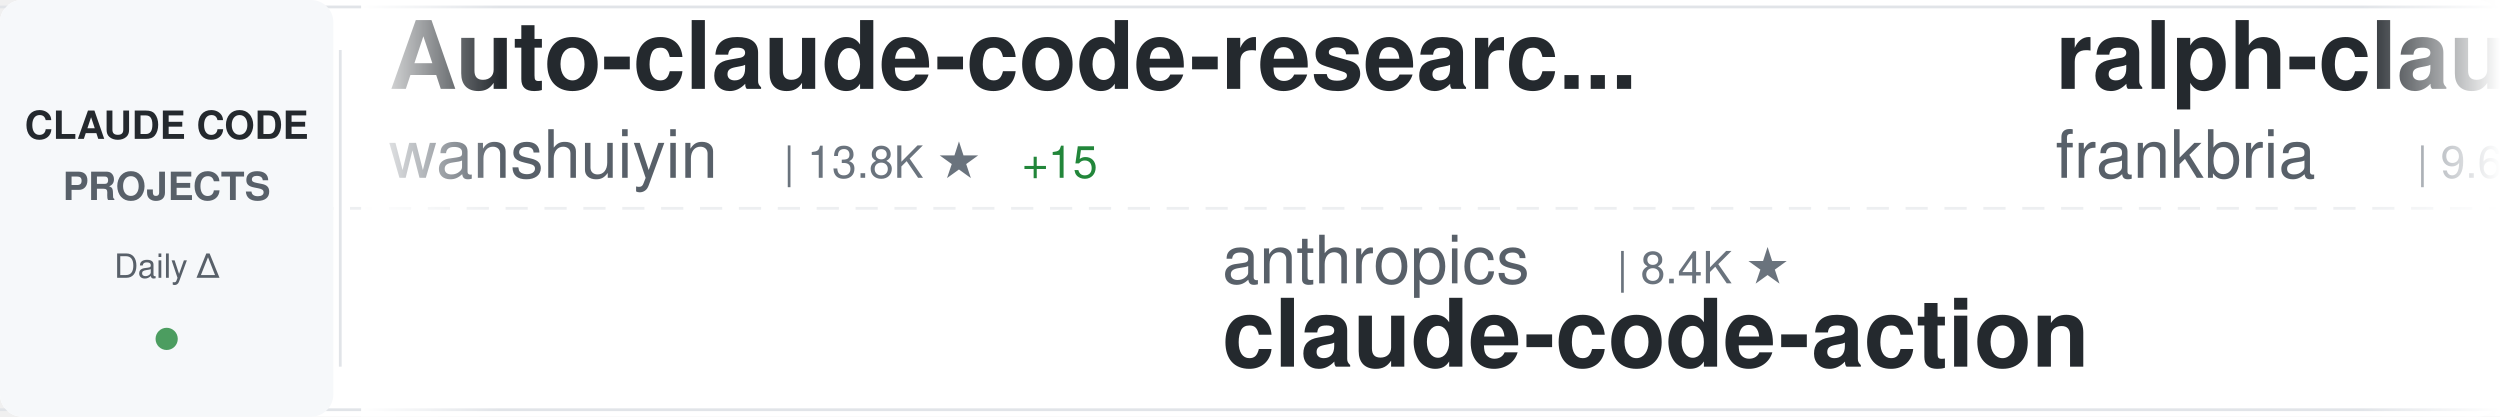
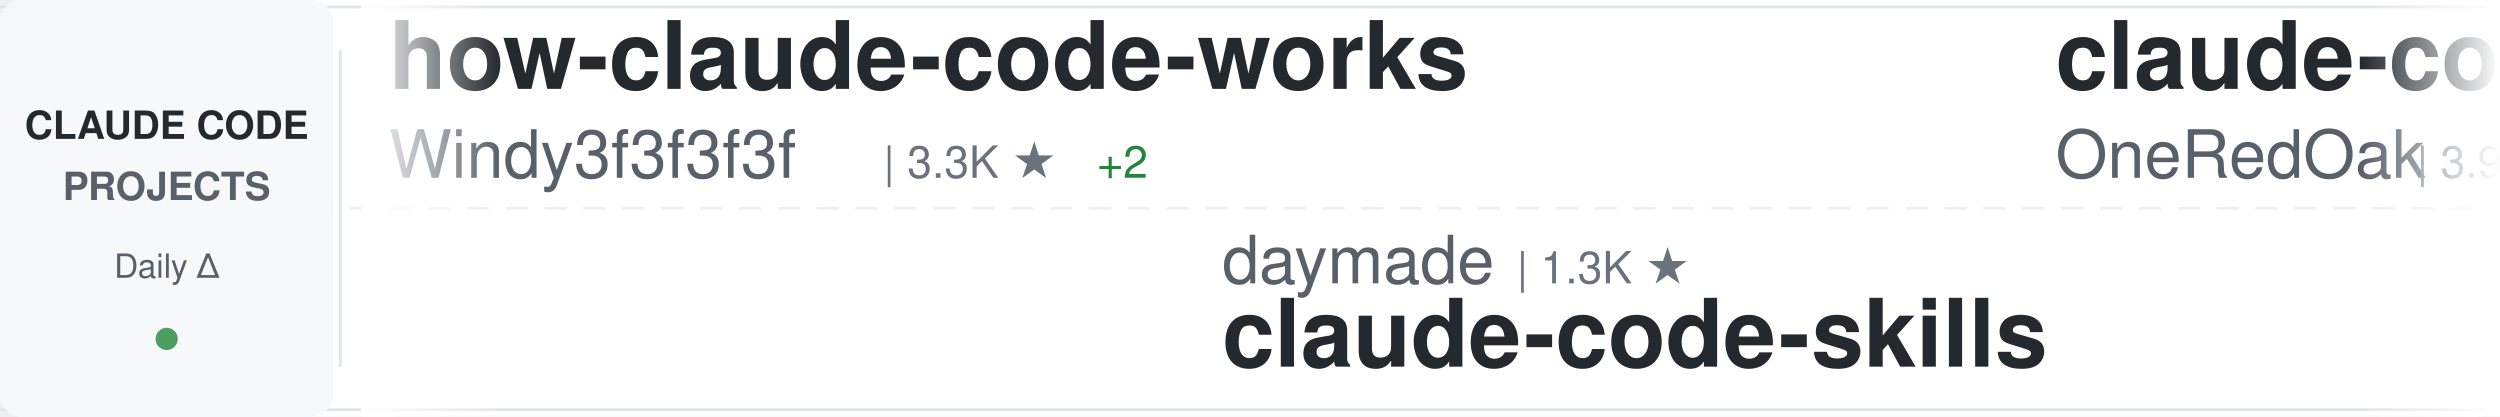
<svg xmlns="http://www.w3.org/2000/svg" width="900" height="150">
  <defs>
    <linearGradient id="awesomeLeftFade" x1="0%" y1="0%" x2="100%" y2="0%">
      <stop offset="0%" style="stop-color:#ffffff;stop-opacity:1" />
      <stop offset="100%" style="stop-color:#ffffff;stop-opacity:0" />
    </linearGradient>
    <linearGradient id="awesomeRightFade" x1="0%" y1="0%" x2="100%" y2="0%">
      <stop offset="0%" style="stop-color:#ffffff;stop-opacity:0" />
      <stop offset="100%" style="stop-color:#ffffff;stop-opacity:1" />
    </linearGradient>
  </defs>
  <rect width="900" height="150" fill="#ffffff" rx="8" />
  <rect x="0" y="2" width="900" height="1" fill="#e1e4e8" />
  <rect x="0" y="147" width="900" height="1" fill="#e1e4e8" />
  <line x1="0" y1="75" x2="900" y2="75" stroke="#e1e4e8" stroke-width="1" stroke-dasharray="8 6" opacity="0.6" />
  <rect x="0" y="0" width="120" height="150" fill="#f6f8fa" rx="8" />
  <text x="60" y="50" font-family="-apple-system, BlinkMacSystemFont, 'Segoe UI', Helvetica, Arial, sans-serif" font-size="14" font-weight="600" fill="#24292e" text-anchor="middle">CLAUDE CODE</text>
  <text x="60" y="72" font-family="-apple-system, BlinkMacSystemFont, 'Segoe UI', Helvetica, Arial, sans-serif" font-size="14" font-weight="600" fill="#586069" text-anchor="middle">PROJECTS</text>
  <text x="60" y="100" font-family="-apple-system, BlinkMacSystemFont, 'Segoe UI', Helvetica, Arial, sans-serif" font-size="12" font-weight="500" fill="#586069" text-anchor="middle">Daily Δ</text>
  <circle cx="60" cy="122" r="4" fill="#22863a" opacity="0.8" />
  <rect x="122" y="18" width="1" height="114" fill="#e1e4e8" />
  <clipPath id="awesomeTickerClip">
    <rect x="130" y="0" width="770" height="150" />
  </clipPath>
  <g clip-path="url(#awesomeTickerClip)">
    <g id="awesomeTickerItems">
      <animateTransform attributeName="transform" attributeType="XML" type="translate" from="0 0" to="-3000 0" dur="54s" repeatCount="indefinite" />
      <g transform="translate(0, 0)">
+         <text x="140" y="32" font-family="-apple-system, BlinkMacSystemFont, 'Segoe UI', Helvetica, Arial, sans-serif" font-size="34" font-weight="600" fill="#24292e">how-claude-code-works</text>
+         <text x="140" y="64" font-family="-apple-system, BlinkMacSystemFont, 'Segoe UI', Helvetica, Arial, sans-serif" font-size="24" font-weight="400" fill="#586069">Windy3f3f3f3f</text>
+         <text x="318" y="64" font-family="-apple-system, BlinkMacSystemFont, 'Segoe UI', Helvetica, Arial, sans-serif" font-size="16" font-weight="500" fill="#6a737d">| 3.3K ★</text>
+         <text x="395" y="64" font-family="-apple-system, BlinkMacSystemFont, 'Segoe UI', Helvetica, Arial, sans-serif" font-size="16" font-weight="500" fill="#22863a"> +2</text>
+       </g>
+       <g transform="translate(300, 0)">
+         <text x="140" y="102" font-family="-apple-system, BlinkMacSystemFont, 'Segoe UI', Helvetica, Arial, sans-serif" font-size="24" font-weight="400" fill="#586069">daymade</text>
+         <text x="246" y="102" font-family="-apple-system, BlinkMacSystemFont, 'Segoe UI', Helvetica, Arial, sans-serif" font-size="16" font-weight="500" fill="#6a737d">| 1.3K ★</text>
+         <text x="140" y="132" font-family="-apple-system, BlinkMacSystemFont, 'Segoe UI', Helvetica, Arial, sans-serif" font-size="34" font-weight="600" fill="#24292e">claude-code-skills</text>
+       </g>
+       <g transform="translate(600, 0)">
+         <text x="140" y="32" font-family="-apple-system, BlinkMacSystemFont, 'Segoe UI', Helvetica, Arial, sans-serif" font-size="34" font-weight="600" fill="#24292e">claude-code-workflows</text>
+         <text x="140" y="64" font-family="-apple-system, BlinkMacSystemFont, 'Segoe UI', Helvetica, Arial, sans-serif" font-size="24" font-weight="400" fill="#586069">OneRedOak</text>
+         <text x="270" y="64" font-family="-apple-system, BlinkMacSystemFont, 'Segoe UI', Helvetica, Arial, sans-serif" font-size="16" font-weight="500" fill="#6a737d">| 3.9K ★</text>
+       </g>
+       <g transform="translate(900, 0)">
+         <text x="140" y="102" font-family="-apple-system, BlinkMacSystemFont, 'Segoe UI', Helvetica, Arial, sans-serif" font-size="24" font-weight="400" fill="#586069">multica-ai</text>
+         <text x="282" y="102" font-family="-apple-system, BlinkMacSystemFont, 'Segoe UI', Helvetica, Arial, sans-serif" font-size="16" font-weight="500" fill="#6a737d">| 195.6K ★</text>
+         <text x="377" y="102" font-family="-apple-system, BlinkMacSystemFont, 'Segoe UI', Helvetica, Arial, sans-serif" font-size="16" font-weight="500" fill="#22863a"> +33</text>
+         <text x="140" y="132" font-family="-apple-system, BlinkMacSystemFont, 'Segoe UI', Helvetica, Arial, sans-serif" font-size="34" font-weight="600" fill="#24292e">andrej-karpathy-skills</text>
+       </g>
+       <g transform="translate(1200, 0)">
        <text x="140" y="32" font-family="-apple-system, BlinkMacSystemFont, 'Segoe UI', Helvetica, Arial, sans-serif" font-size="34" font-weight="600" fill="#24292e">Auto-claude-code-researc...</text>
        <text x="140" y="64" font-family="-apple-system, BlinkMacSystemFont, 'Segoe UI', Helvetica, Arial, sans-serif" font-size="24" font-weight="400" fill="#586069">wanshuiyin</text>
        <text x="282" y="64" font-family="-apple-system, BlinkMacSystemFont, 'Segoe UI', Helvetica, Arial, sans-serif" font-size="16" font-weight="500" fill="#6a737d">| 13.8K ★</text>
-         <text x="368" y="64" font-family="-apple-system, BlinkMacSystemFont, 'Segoe UI', Helvetica, Arial, sans-serif" font-size="16" font-weight="500" fill="#22863a"> +15</text>
-       </g>
-       <g transform="translate(300, 0)">
-         <text x="140" y="102" font-family="-apple-system, BlinkMacSystemFont, 'Segoe UI', Helvetica, Arial, sans-serif" font-size="24" font-weight="400" fill="#586069">anthropics</text>
-         <text x="282" y="102" font-family="-apple-system, BlinkMacSystemFont, 'Segoe UI', Helvetica, Arial, sans-serif" font-size="16" font-weight="500" fill="#6a737d">| 8.4K ★</text>
-         <text x="140" y="132" font-family="-apple-system, BlinkMacSystemFont, 'Segoe UI', Helvetica, Arial, sans-serif" font-size="34" font-weight="600" fill="#24292e">claude-code-action</text>
-       </g>
-       <g transform="translate(600, 0)">
-         <text x="140" y="32" font-family="-apple-system, BlinkMacSystemFont, 'Segoe UI', Helvetica, Arial, sans-serif" font-size="34" font-weight="600" fill="#24292e">ralph-claude-code</text>
-         <text x="140" y="64" font-family="-apple-system, BlinkMacSystemFont, 'Segoe UI', Helvetica, Arial, sans-serif" font-size="24" font-weight="400" fill="#586069">frankbria</text>
-         <text x="270" y="64" font-family="-apple-system, BlinkMacSystemFont, 'Segoe UI', Helvetica, Arial, sans-serif" font-size="16" font-weight="500" fill="#6a737d">| 9.6K ★</text>
-       </g>
-       <g transform="translate(900, 0)">
-         <text x="140" y="102" font-family="-apple-system, BlinkMacSystemFont, 'Segoe UI', Helvetica, Arial, sans-serif" font-size="24" font-weight="400" fill="#586069">AprilNEA</text>
-         <text x="258" y="102" font-family="-apple-system, BlinkMacSystemFont, 'Segoe UI', Helvetica, Arial, sans-serif" font-size="16" font-weight="500" fill="#6a737d">| 392 ★</text>
-         <text x="140" y="132" font-family="-apple-system, BlinkMacSystemFont, 'Segoe UI', Helvetica, Arial, sans-serif" font-size="34" font-weight="600" fill="#24292e">claude-code-source</text>
-       </g>
-       <g transform="translate(1200, 0)">
-         <text x="140" y="32" font-family="-apple-system, BlinkMacSystemFont, 'Segoe UI', Helvetica, Arial, sans-serif" font-size="34" font-weight="600" fill="#24292e">Claude-code</text>
-         <text x="140" y="64" font-family="-apple-system, BlinkMacSystemFont, 'Segoe UI', Helvetica, Arial, sans-serif" font-size="24" font-weight="400" fill="#586069">zstmfhy</text>
-         <text x="246" y="64" font-family="-apple-system, BlinkMacSystemFont, 'Segoe UI', Helvetica, Arial, sans-serif" font-size="16" font-weight="500" fill="#6a737d">| 190 ★</text>
+         <text x="368" y="64" font-family="-apple-system, BlinkMacSystemFont, 'Segoe UI', Helvetica, Arial, sans-serif" font-size="16" font-weight="500" fill="#22863a"> +9</text>
      </g>
      <g transform="translate(1500, 0)">
-         <text x="140" y="102" font-family="-apple-system, BlinkMacSystemFont, 'Segoe UI', Helvetica, Arial, sans-serif" font-size="24" font-weight="400" fill="#586069">Maciek-roboblog</text>
-         <text x="342" y="102" font-family="-apple-system, BlinkMacSystemFont, 'Segoe UI', Helvetica, Arial, sans-serif" font-size="16" font-weight="500" fill="#6a737d">| 8.5K ★</text>
-         <text x="419" y="102" font-family="-apple-system, BlinkMacSystemFont, 'Segoe UI', Helvetica, Arial, sans-serif" font-size="16" font-weight="500" fill="#22863a"> +2</text>
-         <text x="140" y="132" font-family="-apple-system, BlinkMacSystemFont, 'Segoe UI', Helvetica, Arial, sans-serif" font-size="34" font-weight="600" fill="#24292e">Claude-Code-Usage-Monito...</text>
+         <text x="140" y="102" font-family="-apple-system, BlinkMacSystemFont, 'Segoe UI', Helvetica, Arial, sans-serif" font-size="24" font-weight="400" fill="#586069">Donchitos</text>
+         <text x="270" y="102" font-family="-apple-system, BlinkMacSystemFont, 'Segoe UI', Helvetica, Arial, sans-serif" font-size="16" font-weight="500" fill="#6a737d">| 23.3K ★</text>
+         <text x="356" y="102" font-family="-apple-system, BlinkMacSystemFont, 'Segoe UI', Helvetica, Arial, sans-serif" font-size="16" font-weight="500" fill="#22863a"> +4</text>
+         <text x="140" y="132" font-family="-apple-system, BlinkMacSystemFont, 'Segoe UI', Helvetica, Arial, sans-serif" font-size="34" font-weight="600" fill="#24292e">Claude-Code-Game-Studios</text>
      </g>
      <g transform="translate(1800, 0)">
-         <text x="140" y="32" font-family="-apple-system, BlinkMacSystemFont, 'Segoe UI', Helvetica, Arial, sans-serif" font-size="34" font-weight="600" fill="#24292e">system_prompts_leaks</text>
-         <text x="140" y="64" font-family="-apple-system, BlinkMacSystemFont, 'Segoe UI', Helvetica, Arial, sans-serif" font-size="24" font-weight="400" fill="#586069">asgeirtj</text>
-         <text x="258" y="64" font-family="-apple-system, BlinkMacSystemFont, 'Segoe UI', Helvetica, Arial, sans-serif" font-size="16" font-weight="500" fill="#6a737d">| 59.9K ★</text>
-         <text x="344" y="64" font-family="-apple-system, BlinkMacSystemFont, 'Segoe UI', Helvetica, Arial, sans-serif" font-size="16" font-weight="500" fill="#22863a"> +37</text>
+         <text x="140" y="32" font-family="-apple-system, BlinkMacSystemFont, 'Segoe UI', Helvetica, Arial, sans-serif" font-size="34" font-weight="600" fill="#24292e">claude-code-rev</text>
+         <text x="140" y="64" font-family="-apple-system, BlinkMacSystemFont, 'Segoe UI', Helvetica, Arial, sans-serif" font-size="24" font-weight="400" fill="#586069">oboard</text>
+         <text x="234" y="64" font-family="-apple-system, BlinkMacSystemFont, 'Segoe UI', Helvetica, Arial, sans-serif" font-size="16" font-weight="500" fill="#6a737d">| 3.3K ★</text>
      </g>
      <g transform="translate(2100, 0)">
-         <text x="140" y="102" font-family="-apple-system, BlinkMacSystemFont, 'Segoe UI', Helvetica, Arial, sans-serif" font-size="24" font-weight="400" fill="#586069">disler</text>
-         <text x="234" y="102" font-family="-apple-system, BlinkMacSystemFont, 'Segoe UI', Helvetica, Arial, sans-serif" font-size="16" font-weight="500" fill="#6a737d">| 1.5K ★</text>
-         <text x="311" y="102" font-family="-apple-system, BlinkMacSystemFont, 'Segoe UI', Helvetica, Arial, sans-serif" font-size="16" font-weight="500" fill="#22863a"> +1</text>
-         <text x="140" y="132" font-family="-apple-system, BlinkMacSystemFont, 'Segoe UI', Helvetica, Arial, sans-serif" font-size="34" font-weight="600" fill="#24292e">pi-vs-claude-code</text>
+         <text x="140" y="102" font-family="-apple-system, BlinkMacSystemFont, 'Segoe UI', Helvetica, Arial, sans-serif" font-size="24" font-weight="400" fill="#586069">Chachamaru127</text>
+         <text x="318" y="102" font-family="-apple-system, BlinkMacSystemFont, 'Segoe UI', Helvetica, Arial, sans-serif" font-size="16" font-weight="500" fill="#6a737d">| 3.0K ★</text>
+         <text x="140" y="132" font-family="-apple-system, BlinkMacSystemFont, 'Segoe UI', Helvetica, Arial, sans-serif" font-size="34" font-weight="600" fill="#24292e">claude-code-harness</text>
      </g>
      <g transform="translate(2400, 0)">
-         <text x="140" y="32" font-family="-apple-system, BlinkMacSystemFont, 'Segoe UI', Helvetica, Arial, sans-serif" font-size="34" font-weight="600" fill="#24292e">claude-code-plugins-plus...</text>
-         <text x="140" y="64" font-family="-apple-system, BlinkMacSystemFont, 'Segoe UI', Helvetica, Arial, sans-serif" font-size="24" font-weight="400" fill="#586069">jeremylongshore</text>
-         <text x="342" y="64" font-family="-apple-system, BlinkMacSystemFont, 'Segoe UI', Helvetica, Arial, sans-serif" font-size="16" font-weight="500" fill="#6a737d">| 2.5K ★</text>
-         <text x="419" y="64" font-family="-apple-system, BlinkMacSystemFont, 'Segoe UI', Helvetica, Arial, sans-serif" font-size="16" font-weight="500" fill="#22863a"> +1</text>
+         <text x="140" y="32" font-family="-apple-system, BlinkMacSystemFont, 'Segoe UI', Helvetica, Arial, sans-serif" font-size="34" font-weight="600" fill="#24292e">claude-code-router</text>
+         <text x="140" y="64" font-family="-apple-system, BlinkMacSystemFont, 'Segoe UI', Helvetica, Arial, sans-serif" font-size="24" font-weight="400" fill="#586069">musistudio</text>
+         <text x="282" y="64" font-family="-apple-system, BlinkMacSystemFont, 'Segoe UI', Helvetica, Arial, sans-serif" font-size="16" font-weight="500" fill="#6a737d">| 36.1K ★</text>
+         <text x="368" y="64" font-family="-apple-system, BlinkMacSystemFont, 'Segoe UI', Helvetica, Arial, sans-serif" font-size="16" font-weight="500" fill="#22863a"> +8</text>
      </g>
      <g transform="translate(2700, 0)">
-         <text x="140" y="102" font-family="-apple-system, BlinkMacSystemFont, 'Segoe UI', Helvetica, Arial, sans-serif" font-size="24" font-weight="400" fill="#586069">shareAI-lab</text>
-         <text x="294" y="102" font-family="-apple-system, BlinkMacSystemFont, 'Segoe UI', Helvetica, Arial, sans-serif" font-size="16" font-weight="500" fill="#6a737d">| 72.0K ★</text>
-         <text x="380" y="102" font-family="-apple-system, BlinkMacSystemFont, 'Segoe UI', Helvetica, Arial, sans-serif" font-size="16" font-weight="500" fill="#22863a"> +34</text>
-         <text x="140" y="132" font-family="-apple-system, BlinkMacSystemFont, 'Segoe UI', Helvetica, Arial, sans-serif" font-size="34" font-weight="600" fill="#24292e">learn-claude-code</text>
+         <text x="140" y="102" font-family="-apple-system, BlinkMacSystemFont, 'Segoe UI', Helvetica, Arial, sans-serif" font-size="24" font-weight="400" fill="#586069">LING71671</text>
+         <text x="270" y="102" font-family="-apple-system, BlinkMacSystemFont, 'Segoe UI', Helvetica, Arial, sans-serif" font-size="16" font-weight="500" fill="#6a737d">| 927 ★</text>
+         <text x="140" y="132" font-family="-apple-system, BlinkMacSystemFont, 'Segoe UI', Helvetica, Arial, sans-serif" font-size="34" font-weight="600" fill="#24292e">Open-ClaudeCode</text>
      </g>
      <g transform="translate(3000, 0)">
-         <text x="140" y="32" font-family="-apple-system, BlinkMacSystemFont, 'Segoe UI', Helvetica, Arial, sans-serif" font-size="34" font-weight="600" fill="#24292e">Auto-claude-code-researc...</text>
-         <text x="140" y="64" font-family="-apple-system, BlinkMacSystemFont, 'Segoe UI', Helvetica, Arial, sans-serif" font-size="24" font-weight="400" fill="#586069">wanshuiyin</text>
-         <text x="282" y="64" font-family="-apple-system, BlinkMacSystemFont, 'Segoe UI', Helvetica, Arial, sans-serif" font-size="16" font-weight="500" fill="#6a737d">| 13.8K ★</text>
-         <text x="368" y="64" font-family="-apple-system, BlinkMacSystemFont, 'Segoe UI', Helvetica, Arial, sans-serif" font-size="16" font-weight="500" fill="#22863a"> +15</text>
+         <text x="140" y="32" font-family="-apple-system, BlinkMacSystemFont, 'Segoe UI', Helvetica, Arial, sans-serif" font-size="34" font-weight="600" fill="#24292e">how-claude-code-works</text>
+         <text x="140" y="64" font-family="-apple-system, BlinkMacSystemFont, 'Segoe UI', Helvetica, Arial, sans-serif" font-size="24" font-weight="400" fill="#586069">Windy3f3f3f3f</text>
+         <text x="318" y="64" font-family="-apple-system, BlinkMacSystemFont, 'Segoe UI', Helvetica, Arial, sans-serif" font-size="16" font-weight="500" fill="#6a737d">| 3.3K ★</text>
+         <text x="395" y="64" font-family="-apple-system, BlinkMacSystemFont, 'Segoe UI', Helvetica, Arial, sans-serif" font-size="16" font-weight="500" fill="#22863a"> +2</text>
      </g>
      <g transform="translate(3300, 0)">
-         <text x="140" y="102" font-family="-apple-system, BlinkMacSystemFont, 'Segoe UI', Helvetica, Arial, sans-serif" font-size="24" font-weight="400" fill="#586069">anthropics</text>
-         <text x="282" y="102" font-family="-apple-system, BlinkMacSystemFont, 'Segoe UI', Helvetica, Arial, sans-serif" font-size="16" font-weight="500" fill="#6a737d">| 8.4K ★</text>
-         <text x="140" y="132" font-family="-apple-system, BlinkMacSystemFont, 'Segoe UI', Helvetica, Arial, sans-serif" font-size="34" font-weight="600" fill="#24292e">claude-code-action</text>
+         <text x="140" y="102" font-family="-apple-system, BlinkMacSystemFont, 'Segoe UI', Helvetica, Arial, sans-serif" font-size="24" font-weight="400" fill="#586069">daymade</text>
+         <text x="246" y="102" font-family="-apple-system, BlinkMacSystemFont, 'Segoe UI', Helvetica, Arial, sans-serif" font-size="16" font-weight="500" fill="#6a737d">| 1.3K ★</text>
+         <text x="140" y="132" font-family="-apple-system, BlinkMacSystemFont, 'Segoe UI', Helvetica, Arial, sans-serif" font-size="34" font-weight="600" fill="#24292e">claude-code-skills</text>
      </g>
      <g transform="translate(3600, 0)">
-         <text x="140" y="32" font-family="-apple-system, BlinkMacSystemFont, 'Segoe UI', Helvetica, Arial, sans-serif" font-size="34" font-weight="600" fill="#24292e">ralph-claude-code</text>
-         <text x="140" y="64" font-family="-apple-system, BlinkMacSystemFont, 'Segoe UI', Helvetica, Arial, sans-serif" font-size="24" font-weight="400" fill="#586069">frankbria</text>
-         <text x="270" y="64" font-family="-apple-system, BlinkMacSystemFont, 'Segoe UI', Helvetica, Arial, sans-serif" font-size="16" font-weight="500" fill="#6a737d">| 9.6K ★</text>
+         <text x="140" y="32" font-family="-apple-system, BlinkMacSystemFont, 'Segoe UI', Helvetica, Arial, sans-serif" font-size="34" font-weight="600" fill="#24292e">claude-code-workflows</text>
+         <text x="140" y="64" font-family="-apple-system, BlinkMacSystemFont, 'Segoe UI', Helvetica, Arial, sans-serif" font-size="24" font-weight="400" fill="#586069">OneRedOak</text>
+         <text x="270" y="64" font-family="-apple-system, BlinkMacSystemFont, 'Segoe UI', Helvetica, Arial, sans-serif" font-size="16" font-weight="500" fill="#6a737d">| 3.9K ★</text>
      </g>
      <g transform="translate(3900, 0)">
-         <text x="140" y="102" font-family="-apple-system, BlinkMacSystemFont, 'Segoe UI', Helvetica, Arial, sans-serif" font-size="24" font-weight="400" fill="#586069">AprilNEA</text>
-         <text x="258" y="102" font-family="-apple-system, BlinkMacSystemFont, 'Segoe UI', Helvetica, Arial, sans-serif" font-size="16" font-weight="500" fill="#6a737d">| 392 ★</text>
-         <text x="140" y="132" font-family="-apple-system, BlinkMacSystemFont, 'Segoe UI', Helvetica, Arial, sans-serif" font-size="34" font-weight="600" fill="#24292e">claude-code-source</text>
+         <text x="140" y="102" font-family="-apple-system, BlinkMacSystemFont, 'Segoe UI', Helvetica, Arial, sans-serif" font-size="24" font-weight="400" fill="#586069">multica-ai</text>
+         <text x="282" y="102" font-family="-apple-system, BlinkMacSystemFont, 'Segoe UI', Helvetica, Arial, sans-serif" font-size="16" font-weight="500" fill="#6a737d">| 195.6K ★</text>
+         <text x="377" y="102" font-family="-apple-system, BlinkMacSystemFont, 'Segoe UI', Helvetica, Arial, sans-serif" font-size="16" font-weight="500" fill="#22863a"> +33</text>
+         <text x="140" y="132" font-family="-apple-system, BlinkMacSystemFont, 'Segoe UI', Helvetica, Arial, sans-serif" font-size="34" font-weight="600" fill="#24292e">andrej-karpathy-skills</text>
      </g>
    </g>
  </g>
  <rect x="130" y="0" width="50" height="150" fill="url(#awesomeLeftFade)" />
  <rect x="850" y="0" width="50" height="150" fill="url(#awesomeRightFade)" />
</svg>
